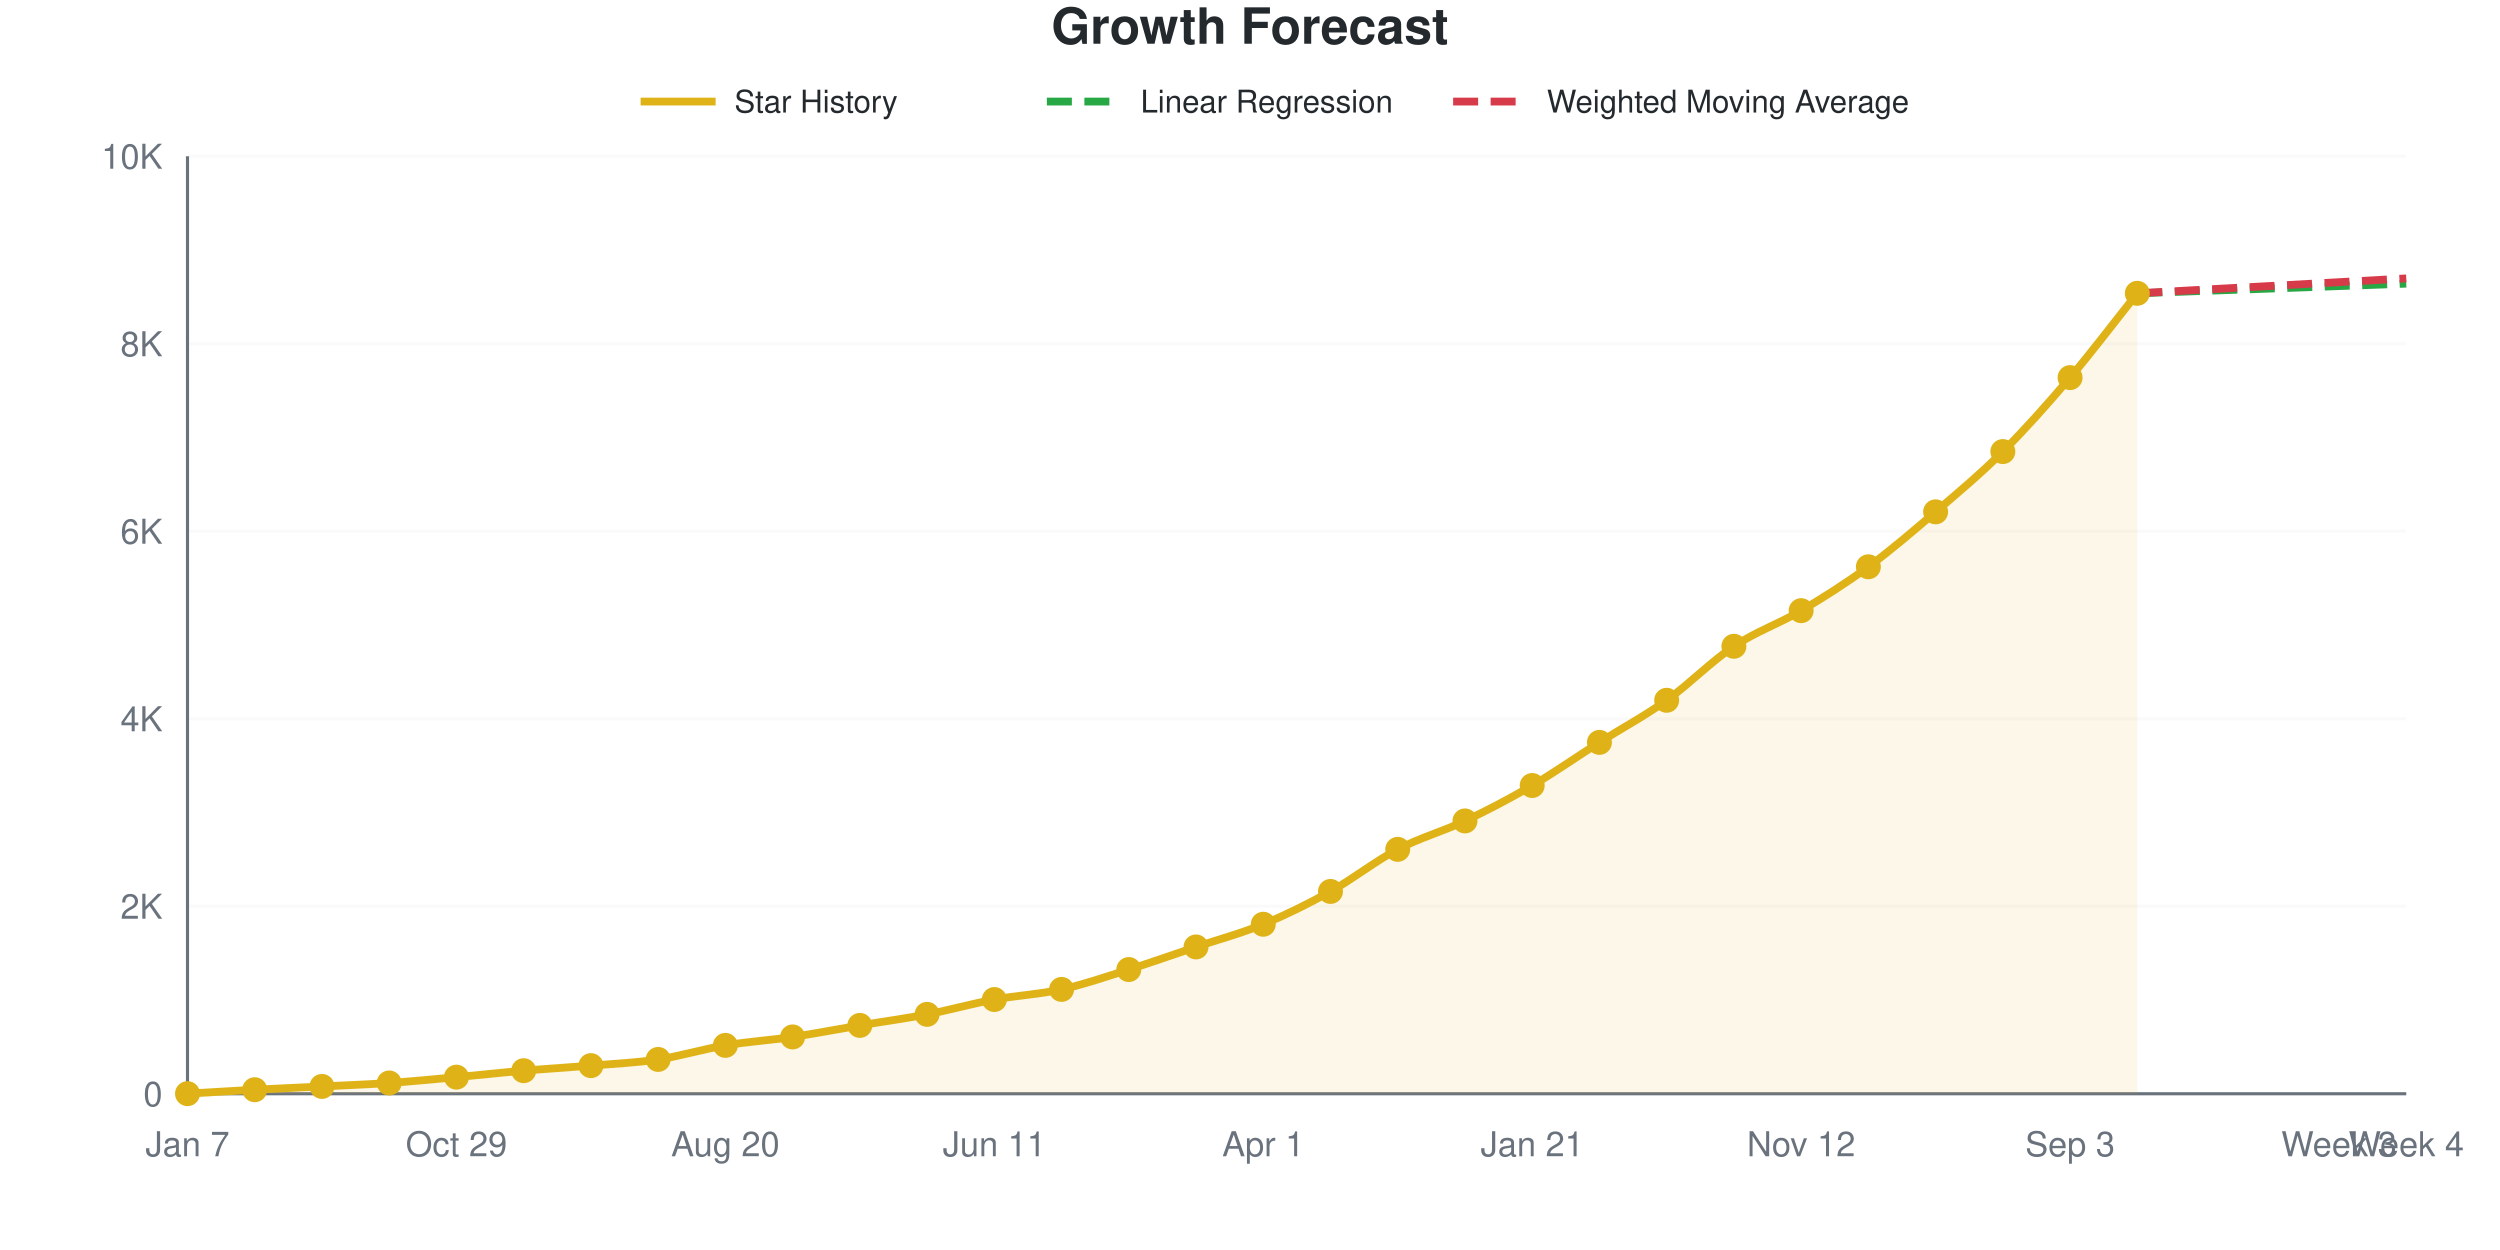
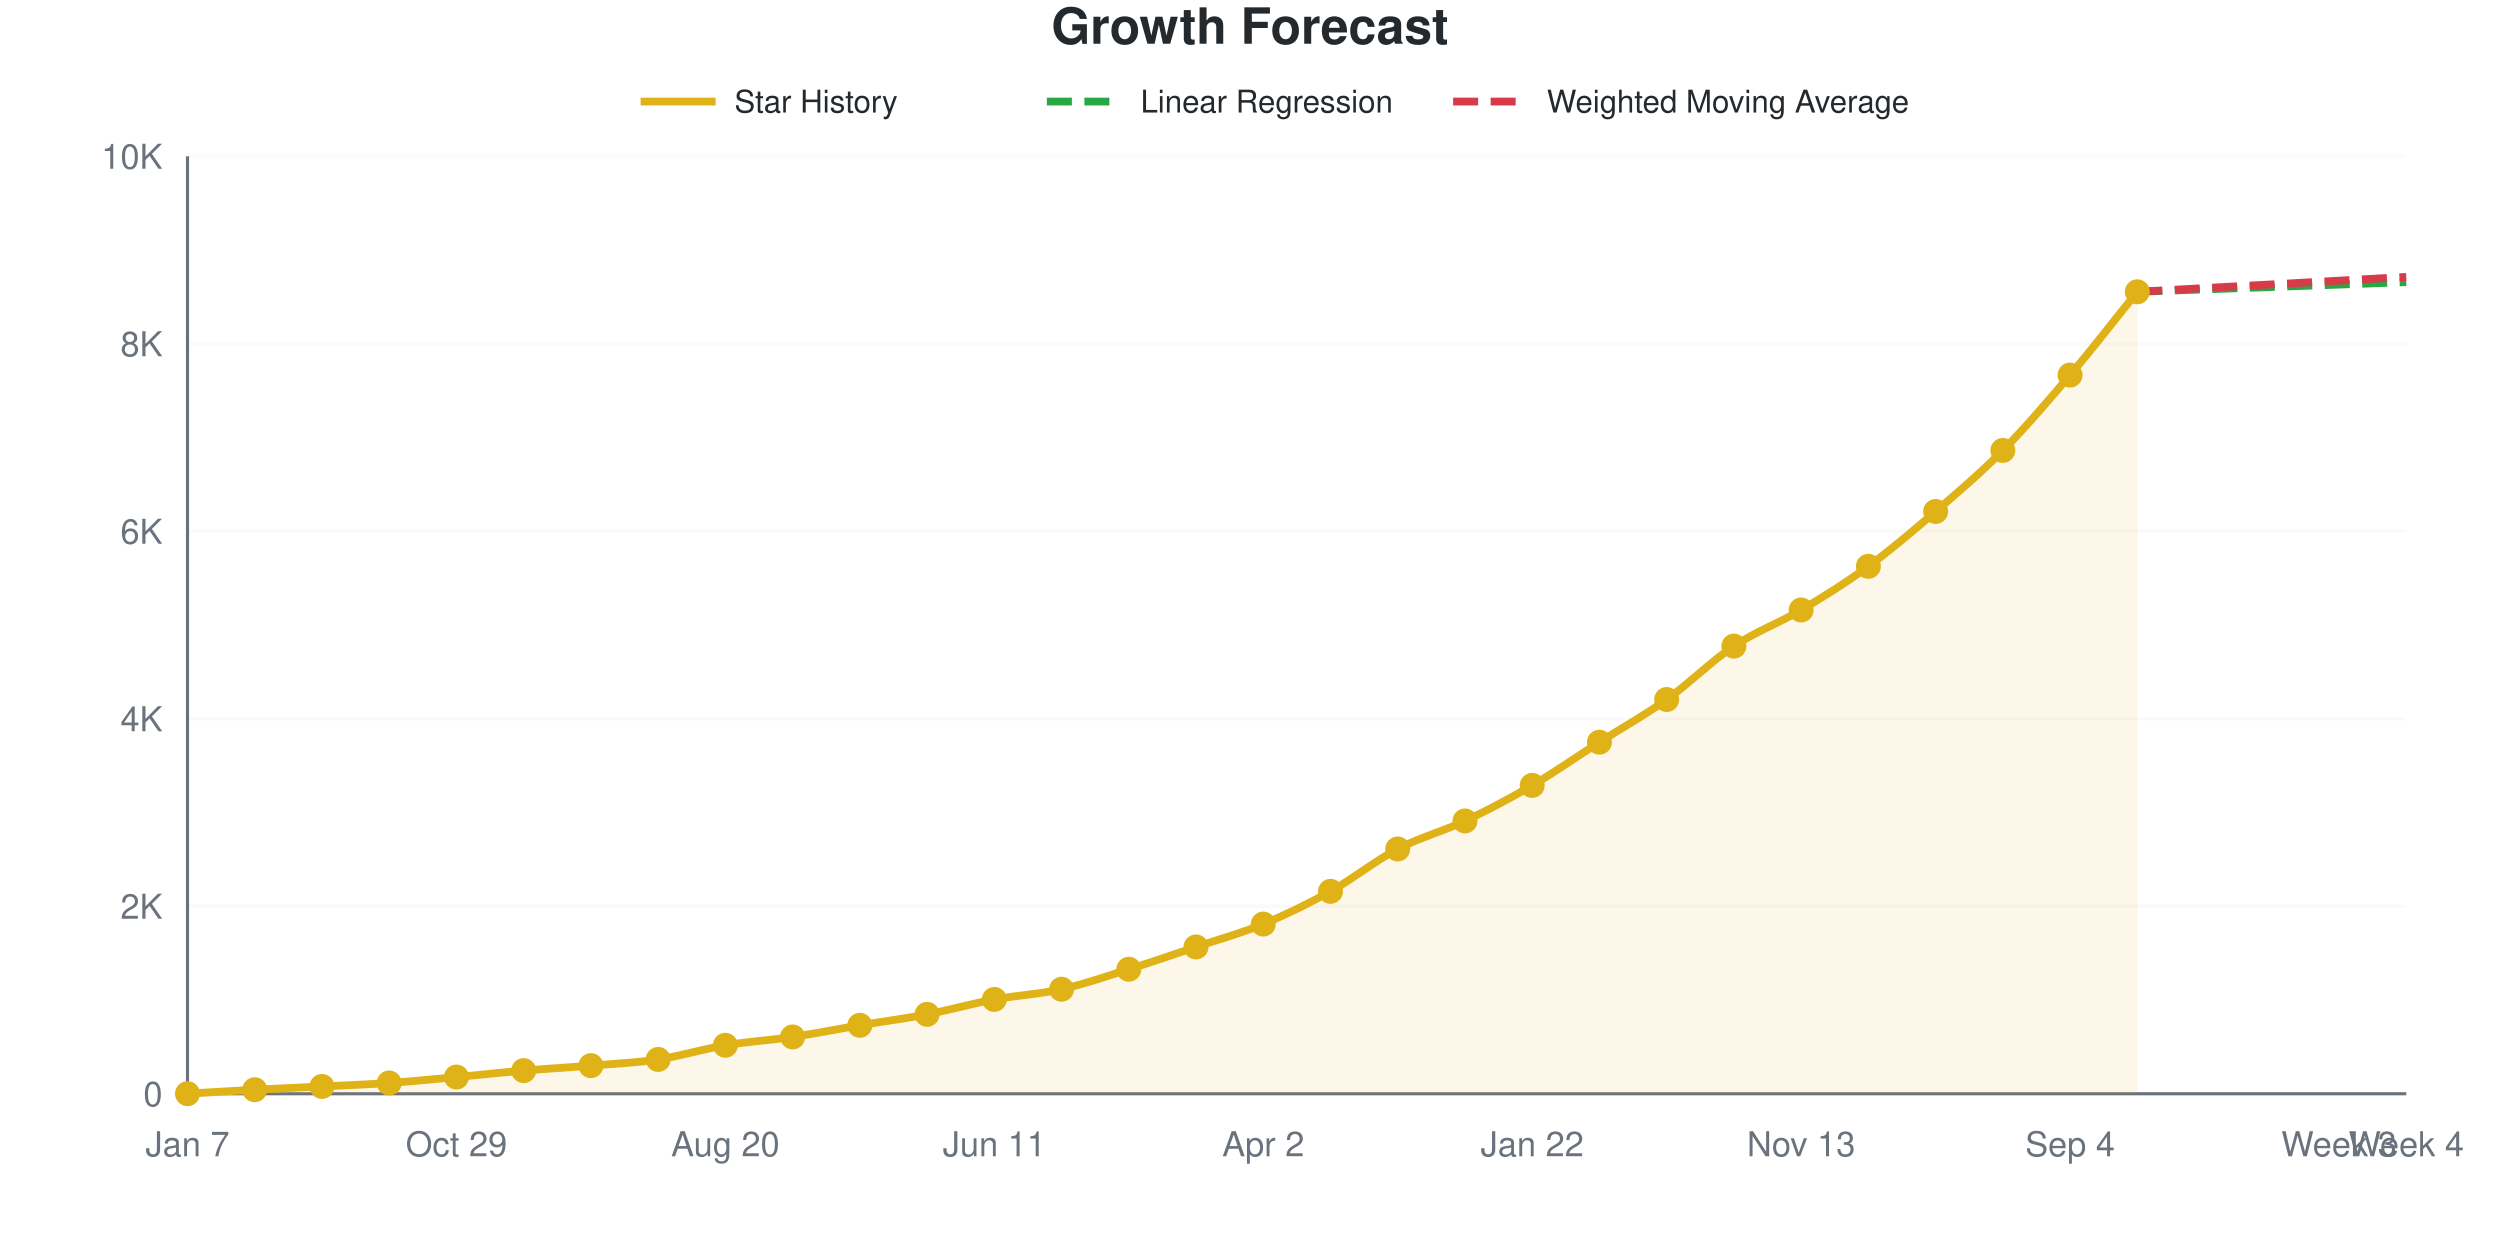
<svg xmlns="http://www.w3.org/2000/svg" viewBox="0 0 800 400" width="800" height="400" role="img">
  <style>
    @media (prefers-reduced-motion: no-preference) {
      @keyframes drawLine {
        to { stroke-dashoffset: 0; }
      }
      @keyframes fadeInPoint {
        0% { opacity: 0; }
        100% { opacity: 1; }
      }
      .data-line-0 {
        stroke-dasharray: 1049;
        stroke-dashoffset: 1049;
        animation: drawLine 2s ease-out forwards;
      }
      .data-point {
        opacity: 0;
        animation: fadeInPoint 0.5s ease-out forwards;
      }
    }
    .chart-bg { fill: #fff; }
    .chart-text { fill: #24292e; }
    .chart-muted { fill: #6a737d; }
    .chart-grid { stroke: #eee; }
    .chart-axis { stroke: #6a737d; }
    @media (prefers-color-scheme: dark) {
      .chart-bg { fill: #0d1117; }
      .chart-text { fill: #e6edf3; }
      .chart-muted { fill: #8b949e; }
      .chart-grid { stroke: #21262d; }
      .chart-axis { stroke: #8b949e; }
    }
  </style>
  <rect width="800" height="400" class="chart-bg" />
  <text x="400" y="14" text-anchor="middle" class="chart-text" font-size="16" font-weight="bold" font-family="-apple-system, BlinkMacSystemFont, 'Segoe UI', Helvetica, Arial, sans-serif">Growth Forecast</text>
  <g class="legend">
    <line x1="205" y1="32.5" x2="229" y2="32.5" stroke="#dfb317" stroke-width="2.5" />
    <text x="235" y="36" class="chart-text" font-size="10" font-family="-apple-system, BlinkMacSystemFont, 'Segoe UI', Helvetica, Arial, sans-serif">Star History</text>
    <line x1="335" y1="32.5" x2="359" y2="32.5" stroke="#28a745" stroke-width="2.5" stroke-dasharray="8,4" />
    <text x="365" y="36" class="chart-text" font-size="10" font-family="-apple-system, BlinkMacSystemFont, 'Segoe UI', Helvetica, Arial, sans-serif">Linear Regression</text>
    <line x1="465" y1="32.5" x2="489" y2="32.5" stroke="#d73a49" stroke-width="2.5" stroke-dasharray="8,4" />
    <text x="495" y="36" class="chart-text" font-size="10" font-family="-apple-system, BlinkMacSystemFont, 'Segoe UI', Helvetica, Arial, sans-serif">Weighted Moving Average</text>
  </g>
  <g class="grid">
    <line x1="60" y1="350" x2="770" y2="350" class="chart-grid" stroke-opacity="0.3" />
    <text x="52" y="354" text-anchor="end" class="chart-muted" font-size="11" font-family="-apple-system, BlinkMacSystemFont, 'Segoe UI', Helvetica, Arial, sans-serif">0</text>
    <line x1="60" y1="290" x2="770" y2="290" class="chart-grid" stroke-opacity="0.3" />
    <text x="52" y="294" text-anchor="end" class="chart-muted" font-size="11" font-family="-apple-system, BlinkMacSystemFont, 'Segoe UI', Helvetica, Arial, sans-serif">2K</text>
    <line x1="60" y1="230" x2="770" y2="230" class="chart-grid" stroke-opacity="0.3" />
    <text x="52" y="234" text-anchor="end" class="chart-muted" font-size="11" font-family="-apple-system, BlinkMacSystemFont, 'Segoe UI', Helvetica, Arial, sans-serif">4K</text>
    <line x1="60" y1="170" x2="770" y2="170" class="chart-grid" stroke-opacity="0.3" />
    <text x="52" y="174" text-anchor="end" class="chart-muted" font-size="11" font-family="-apple-system, BlinkMacSystemFont, 'Segoe UI', Helvetica, Arial, sans-serif">6K</text>
    <line x1="60" y1="110" x2="770" y2="110" class="chart-grid" stroke-opacity="0.3" />
    <text x="52" y="114" text-anchor="end" class="chart-muted" font-size="11" font-family="-apple-system, BlinkMacSystemFont, 'Segoe UI', Helvetica, Arial, sans-serif">8K</text>
    <line x1="60" y1="50" x2="770" y2="50" class="chart-grid" stroke-opacity="0.3" />
    <text x="52" y="54" text-anchor="end" class="chart-muted" font-size="11" font-family="-apple-system, BlinkMacSystemFont, 'Segoe UI', Helvetica, Arial, sans-serif">10K</text>
  </g>
  <g class="milestones">
    
  </g>
  <g class="x-axis">
    <text x="60" y="370" text-anchor="middle" class="chart-muted" font-size="11" font-family="-apple-system, BlinkMacSystemFont, 'Segoe UI', Helvetica, Arial, sans-serif">Jan 7</text>
    <text x="146.061" y="370" text-anchor="middle" class="chart-muted" font-size="11" font-family="-apple-system, BlinkMacSystemFont, 'Segoe UI', Helvetica, Arial, sans-serif">Oct 29</text>
    <text x="232.121" y="370" text-anchor="middle" class="chart-muted" font-size="11" font-family="-apple-system, BlinkMacSystemFont, 'Segoe UI', Helvetica, Arial, sans-serif">Aug 20</text>
    <text x="318.182" y="370" text-anchor="middle" class="chart-muted" font-size="11" font-family="-apple-system, BlinkMacSystemFont, 'Segoe UI', Helvetica, Arial, sans-serif">Jun 11</text>
-     <text x="404.242" y="370" text-anchor="middle" class="chart-muted" font-size="11" font-family="-apple-system, BlinkMacSystemFont, 'Segoe UI', Helvetica, Arial, sans-serif">Apr 1</text>
-     <text x="490.303" y="370" text-anchor="middle" class="chart-muted" font-size="11" font-family="-apple-system, BlinkMacSystemFont, 'Segoe UI', Helvetica, Arial, sans-serif">Jan 21</text>
-     <text x="576.364" y="370" text-anchor="middle" class="chart-muted" font-size="11" font-family="-apple-system, BlinkMacSystemFont, 'Segoe UI', Helvetica, Arial, sans-serif">Nov 12</text>
-     <text x="662.424" y="370" text-anchor="middle" class="chart-muted" font-size="11" font-family="-apple-system, BlinkMacSystemFont, 'Segoe UI', Helvetica, Arial, sans-serif">Sep 3</text>
+     <text x="404.242" y="370" text-anchor="middle" class="chart-muted" font-size="11" font-family="-apple-system, BlinkMacSystemFont, 'Segoe UI', Helvetica, Arial, sans-serif">Apr 2</text>
+     <text x="490.303" y="370" text-anchor="middle" class="chart-muted" font-size="11" font-family="-apple-system, BlinkMacSystemFont, 'Segoe UI', Helvetica, Arial, sans-serif">Jan 22</text>
+     <text x="576.364" y="370" text-anchor="middle" class="chart-muted" font-size="11" font-family="-apple-system, BlinkMacSystemFont, 'Segoe UI', Helvetica, Arial, sans-serif">Nov 13</text>
+     <text x="662.424" y="370" text-anchor="middle" class="chart-muted" font-size="11" font-family="-apple-system, BlinkMacSystemFont, 'Segoe UI', Helvetica, Arial, sans-serif">Sep 4</text>
    <text x="748.485" y="370" text-anchor="middle" class="chart-muted" font-size="11" font-family="-apple-system, BlinkMacSystemFont, 'Segoe UI', Helvetica, Arial, sans-serif">Week 3</text>
    <text x="770" y="370" text-anchor="middle" class="chart-muted" font-size="11" font-family="-apple-system, BlinkMacSystemFont, 'Segoe UI', Helvetica, Arial, sans-serif">Week 4</text>
  </g>
  <line x1="60" y1="50" x2="60" y2="350" class="chart-axis" stroke-width="1" />
  <line x1="60" y1="350" x2="770" y2="350" class="chart-axis" stroke-width="1" />
-   <path d="M60,350 L60,349.97 C67.172,349.55 74.343,349.095 81.515,348.71 C88.687,348.325 95.859,348.02 103.03,347.66 C110.202,347.3 117.374,347.045 124.545,346.55 C131.717,346.055 138.889,345.345 146.061,344.69 C153.232,344.035 160.404,343.235 167.576,342.62 C174.747,342.005 181.919,341.6 189.091,341 C196.263,340.4 203.434,340.1 210.606,339.02 C217.778,337.94 224.949,335.72 232.121,334.52 C239.293,333.32 246.465,332.885 253.636,331.82 C260.808,330.755 267.98,329.335 275.152,328.13 C282.323,326.925 289.495,325.97 296.667,324.59 C303.838,323.21 311.01,321.18 318.182,319.85 C325.354,318.52 332.525,318.21 339.697,316.61 C346.869,315.01 354.04,312.515 361.212,310.25 C368.384,307.985 375.556,305.435 382.727,303.02 C389.899,300.605 397.071,298.72 404.242,295.76 C411.414,292.8 418.586,289.255 425.758,285.26 C432.929,281.265 440.101,275.55 447.273,271.79 C454.444,268.03 461.616,266.105 468.788,262.7 C475.96,259.295 483.131,255.55 490.303,251.36 C497.475,247.17 504.646,242.105 511.818,237.56 C518.99,233.015 526.162,229.215 533.333,224.09 C540.505,218.965 547.677,211.59 554.848,206.81 C562.02,202.03 569.192,199.65 576.364,195.41 C583.535,191.17 590.707,186.64 597.879,181.37 C605.051,176.1 612.222,169.935 619.394,163.79 C626.566,157.645 633.737,151.66 640.909,144.5 C648.081,137.34 655.253,129.27 662.424,120.83 C669.596,112.39 676.768,102.85 683.939,93.86 L683.939,350 L60,350 Z" fill="#dfb317" fill-opacity="0.1" />
-   <path d="M60,350 L60,349.97 C67.172,349.55 74.343,349.095 81.515,348.71 C88.687,348.325 95.859,348.02 103.03,347.66 C110.202,347.3 117.374,347.045 124.545,346.55 C131.717,346.055 138.889,345.345 146.061,344.69 C153.232,344.035 160.404,343.235 167.576,342.62 C174.747,342.005 181.919,341.6 189.091,341 C196.263,340.4 203.434,340.1 210.606,339.02 C217.778,337.94 224.949,335.72 232.121,334.52 C239.293,333.32 246.465,332.885 253.636,331.82 C260.808,330.755 267.98,329.335 275.152,328.13 C282.323,326.925 289.495,325.97 296.667,324.59 C303.838,323.21 311.01,321.18 318.182,319.85 C325.354,318.52 332.525,318.21 339.697,316.61 C346.869,315.01 354.04,312.515 361.212,310.25 C368.384,307.985 375.556,305.435 382.727,303.02 C389.899,300.605 397.071,298.72 404.242,295.76 C411.414,292.8 418.586,289.255 425.758,285.26 C432.929,281.265 440.101,275.55 447.273,271.79 C454.444,268.03 461.616,266.105 468.788,262.7 C475.96,259.295 483.131,255.55 490.303,251.36 C497.475,247.17 504.646,242.105 511.818,237.56 C518.99,233.015 526.162,229.215 533.333,224.09 C540.505,218.965 547.677,211.59 554.848,206.81 C562.02,202.03 569.192,199.65 576.364,195.41 C583.535,191.17 590.707,186.64 597.879,181.37 C605.051,176.1 612.222,169.935 619.394,163.79 C626.566,157.645 633.737,151.66 640.909,144.5 C648.081,137.34 655.253,129.27 662.424,120.83 C669.596,112.39 676.768,102.85 683.939,93.86" fill="none" stroke="#dfb317" stroke-width="2.5" class="data-line-0" />
-   <path d="M683.939,93.86 C691.111,93.6 698.283,93.335 705.455,93.08 C712.626,92.825 719.798,92.585 726.97,92.33 C734.141,92.075 741.313,91.81 748.485,91.55 C755.657,91.29 762.828,91.03 770,90.77" fill="none" stroke="#28a745" stroke-width="2.5" stroke-dasharray="8,4" />
-   <path d="M683.939,93.86 C691.111,93.46 698.283,93.055 705.455,92.66 C712.626,92.265 719.798,91.885 726.97,91.49 C734.141,91.095 741.313,90.69 748.485,90.29 C755.657,89.89 762.828,89.49 770,89.09" fill="none" stroke="#d73a49" stroke-width="2.5" stroke-dasharray="8,4" />
+   <path d="M60,350 L60,349.97 C67.172,349.55 74.343,349.095 81.515,348.71 C88.687,348.325 95.859,348.02 103.03,347.66 C110.202,347.3 117.374,347.05 124.545,346.55 C131.717,346.05 138.889,345.32 146.061,344.66 C153.232,344 160.404,343.2 167.576,342.59 C174.747,341.98 181.919,341.595 189.091,341 C196.263,340.405 203.434,340.105 210.606,339.02 C217.778,337.935 224.949,335.69 232.121,334.49 C239.293,333.29 246.465,332.885 253.636,331.82 C260.808,330.755 267.98,329.305 275.152,328.1 C282.323,326.895 289.495,325.97 296.667,324.59 C303.838,323.21 311.01,321.16 318.182,319.82 C325.354,318.48 332.525,318.16 339.697,316.55 C346.869,314.94 354.04,312.415 361.212,310.16 C368.384,307.905 375.556,305.43 382.727,303.02 C389.899,300.61 397.071,298.665 404.242,295.7 C411.414,292.735 418.586,289.235 425.758,285.23 C432.929,281.225 440.101,275.425 447.273,271.67 C454.444,267.915 461.616,266.09 468.788,262.7 C475.96,259.31 483.131,255.53 490.303,251.33 C497.475,247.13 504.646,242.08 511.818,237.5 C518.99,232.92 526.162,228.975 533.333,223.85 C540.505,218.725 547.677,211.525 554.848,206.75 C562.02,201.975 569.192,199.455 576.364,195.2 C583.535,190.945 590.707,186.475 597.879,181.22 C605.051,175.965 612.222,169.85 619.394,163.67 C626.566,157.49 633.737,151.415 640.909,144.14 C648.081,136.865 655.253,128.48 662.424,120.02 C669.596,111.56 676.768,102.26 683.939,93.38 L683.939,350 L60,350 Z" fill="#dfb317" fill-opacity="0.1" />
+   <path d="M60,350 L60,349.97 C67.172,349.55 74.343,349.095 81.515,348.71 C88.687,348.325 95.859,348.02 103.03,347.66 C110.202,347.3 117.374,347.05 124.545,346.55 C131.717,346.05 138.889,345.32 146.061,344.66 C153.232,344 160.404,343.2 167.576,342.59 C174.747,341.98 181.919,341.595 189.091,341 C196.263,340.405 203.434,340.105 210.606,339.02 C217.778,337.935 224.949,335.69 232.121,334.49 C239.293,333.29 246.465,332.885 253.636,331.82 C260.808,330.755 267.98,329.305 275.152,328.1 C282.323,326.895 289.495,325.97 296.667,324.59 C303.838,323.21 311.01,321.16 318.182,319.82 C325.354,318.48 332.525,318.16 339.697,316.55 C346.869,314.94 354.04,312.415 361.212,310.16 C368.384,307.905 375.556,305.43 382.727,303.02 C389.899,300.61 397.071,298.665 404.242,295.7 C411.414,292.735 418.586,289.235 425.758,285.23 C432.929,281.225 440.101,275.425 447.273,271.67 C454.444,267.915 461.616,266.09 468.788,262.7 C475.96,259.31 483.131,255.53 490.303,251.33 C497.475,247.13 504.646,242.08 511.818,237.5 C518.99,232.92 526.162,228.975 533.333,223.85 C540.505,218.725 547.677,211.525 554.848,206.75 C562.02,201.975 569.192,199.455 576.364,195.2 C583.535,190.945 590.707,186.475 597.879,181.22 C605.051,175.965 612.222,169.85 619.394,163.67 C626.566,157.49 633.737,151.415 640.909,144.14 C648.081,136.865 655.253,128.48 662.424,120.02 C669.596,111.56 676.768,102.26 683.939,93.38" fill="none" stroke="#dfb317" stroke-width="2.5" class="data-line-0" />
+   <path d="M683.939,93.38 C691.111,93.12 698.283,92.855 705.455,92.6 C712.626,92.345 719.798,92.105 726.97,91.85 C734.141,91.595 741.313,91.33 748.485,91.07 C755.657,90.81 762.828,90.55 770,90.29" fill="none" stroke="#28a745" stroke-width="2.5" stroke-dasharray="8,4" />
+   <path d="M683.939,93.38 C691.111,92.98 698.283,92.575 705.455,92.18 C712.626,91.785 719.798,91.405 726.97,91.01 C734.141,90.615 741.313,90.21 748.485,89.81 C755.657,89.41 762.828,89.01 770,88.61" fill="none" stroke="#d73a49" stroke-width="2.5" stroke-dasharray="8,4" />
  <g class="points">
    <circle cx="60" cy="349.97" r="4" fill="#dfb317" class="data-point" style="animation-delay: 1.50s" />
    <circle cx="81.515" cy="348.71" r="4" fill="#dfb317" class="data-point" style="animation-delay: 1.55s" />
    <circle cx="103.03" cy="347.66" r="4" fill="#dfb317" class="data-point" style="animation-delay: 1.60s" />
    <circle cx="124.545" cy="346.55" r="4" fill="#dfb317" class="data-point" style="animation-delay: 1.65s" />
-     <circle cx="146.061" cy="344.69" r="4" fill="#dfb317" class="data-point" style="animation-delay: 1.70s" />
-     <circle cx="167.576" cy="342.62" r="4" fill="#dfb317" class="data-point" style="animation-delay: 1.75s" />
+     <circle cx="146.061" cy="344.66" r="4" fill="#dfb317" class="data-point" style="animation-delay: 1.70s" />
+     <circle cx="167.576" cy="342.59" r="4" fill="#dfb317" class="data-point" style="animation-delay: 1.75s" />
    <circle cx="189.091" cy="341" r="4" fill="#dfb317" class="data-point" style="animation-delay: 1.80s" />
    <circle cx="210.606" cy="339.02" r="4" fill="#dfb317" class="data-point" style="animation-delay: 1.85s" />
-     <circle cx="232.121" cy="334.52" r="4" fill="#dfb317" class="data-point" style="animation-delay: 1.90s" />
+     <circle cx="232.121" cy="334.49" r="4" fill="#dfb317" class="data-point" style="animation-delay: 1.90s" />
    <circle cx="253.636" cy="331.82" r="4" fill="#dfb317" class="data-point" style="animation-delay: 1.95s" />
-     <circle cx="275.152" cy="328.13" r="4" fill="#dfb317" class="data-point" style="animation-delay: 2.00s" />
+     <circle cx="275.152" cy="328.1" r="4" fill="#dfb317" class="data-point" style="animation-delay: 2.00s" />
    <circle cx="296.667" cy="324.59" r="4" fill="#dfb317" class="data-point" style="animation-delay: 2.05s" />
-     <circle cx="318.182" cy="319.85" r="4" fill="#dfb317" class="data-point" style="animation-delay: 2.10s" />
-     <circle cx="339.697" cy="316.61" r="4" fill="#dfb317" class="data-point" style="animation-delay: 2.15s" />
-     <circle cx="361.212" cy="310.25" r="4" fill="#dfb317" class="data-point" style="animation-delay: 2.20s" />
+     <circle cx="318.182" cy="319.82" r="4" fill="#dfb317" class="data-point" style="animation-delay: 2.10s" />
+     <circle cx="339.697" cy="316.55" r="4" fill="#dfb317" class="data-point" style="animation-delay: 2.15s" />
+     <circle cx="361.212" cy="310.16" r="4" fill="#dfb317" class="data-point" style="animation-delay: 2.20s" />
    <circle cx="382.727" cy="303.02" r="4" fill="#dfb317" class="data-point" style="animation-delay: 2.25s" />
-     <circle cx="404.242" cy="295.76" r="4" fill="#dfb317" class="data-point" style="animation-delay: 2.30s" />
-     <circle cx="425.758" cy="285.26" r="4" fill="#dfb317" class="data-point" style="animation-delay: 2.35s" />
-     <circle cx="447.273" cy="271.79" r="4" fill="#dfb317" class="data-point" style="animation-delay: 2.40s" />
+     <circle cx="404.242" cy="295.7" r="4" fill="#dfb317" class="data-point" style="animation-delay: 2.30s" />
+     <circle cx="425.758" cy="285.23" r="4" fill="#dfb317" class="data-point" style="animation-delay: 2.35s" />
+     <circle cx="447.273" cy="271.67" r="4" fill="#dfb317" class="data-point" style="animation-delay: 2.40s" />
    <circle cx="468.788" cy="262.7" r="4" fill="#dfb317" class="data-point" style="animation-delay: 2.45s" />
-     <circle cx="490.303" cy="251.36" r="4" fill="#dfb317" class="data-point" style="animation-delay: 2.50s" />
-     <circle cx="511.818" cy="237.56" r="4" fill="#dfb317" class="data-point" style="animation-delay: 2.55s" />
-     <circle cx="533.333" cy="224.09" r="4" fill="#dfb317" class="data-point" style="animation-delay: 2.60s" />
-     <circle cx="554.848" cy="206.81" r="4" fill="#dfb317" class="data-point" style="animation-delay: 2.65s" />
-     <circle cx="576.364" cy="195.41" r="4" fill="#dfb317" class="data-point" style="animation-delay: 2.70s" />
-     <circle cx="597.879" cy="181.37" r="4" fill="#dfb317" class="data-point" style="animation-delay: 2.75s" />
-     <circle cx="619.394" cy="163.79" r="4" fill="#dfb317" class="data-point" style="animation-delay: 2.80s" />
-     <circle cx="640.909" cy="144.5" r="4" fill="#dfb317" class="data-point" style="animation-delay: 2.85s" />
-     <circle cx="662.424" cy="120.83" r="4" fill="#dfb317" class="data-point" style="animation-delay: 2.90s" />
-     <circle cx="683.939" cy="93.86" r="4" fill="#dfb317" class="data-point" style="animation-delay: 2.95s" />
+     <circle cx="490.303" cy="251.33" r="4" fill="#dfb317" class="data-point" style="animation-delay: 2.50s" />
+     <circle cx="511.818" cy="237.5" r="4" fill="#dfb317" class="data-point" style="animation-delay: 2.55s" />
+     <circle cx="533.333" cy="223.85" r="4" fill="#dfb317" class="data-point" style="animation-delay: 2.60s" />
+     <circle cx="554.848" cy="206.75" r="4" fill="#dfb317" class="data-point" style="animation-delay: 2.65s" />
+     <circle cx="576.364" cy="195.2" r="4" fill="#dfb317" class="data-point" style="animation-delay: 2.70s" />
+     <circle cx="597.879" cy="181.22" r="4" fill="#dfb317" class="data-point" style="animation-delay: 2.75s" />
+     <circle cx="619.394" cy="163.67" r="4" fill="#dfb317" class="data-point" style="animation-delay: 2.80s" />
+     <circle cx="640.909" cy="144.14" r="4" fill="#dfb317" class="data-point" style="animation-delay: 2.85s" />
+     <circle cx="662.424" cy="120.02" r="4" fill="#dfb317" class="data-point" style="animation-delay: 2.90s" />
+     <circle cx="683.939" cy="93.38" r="4" fill="#dfb317" class="data-point" style="animation-delay: 2.95s" />
  </g>
</svg>
